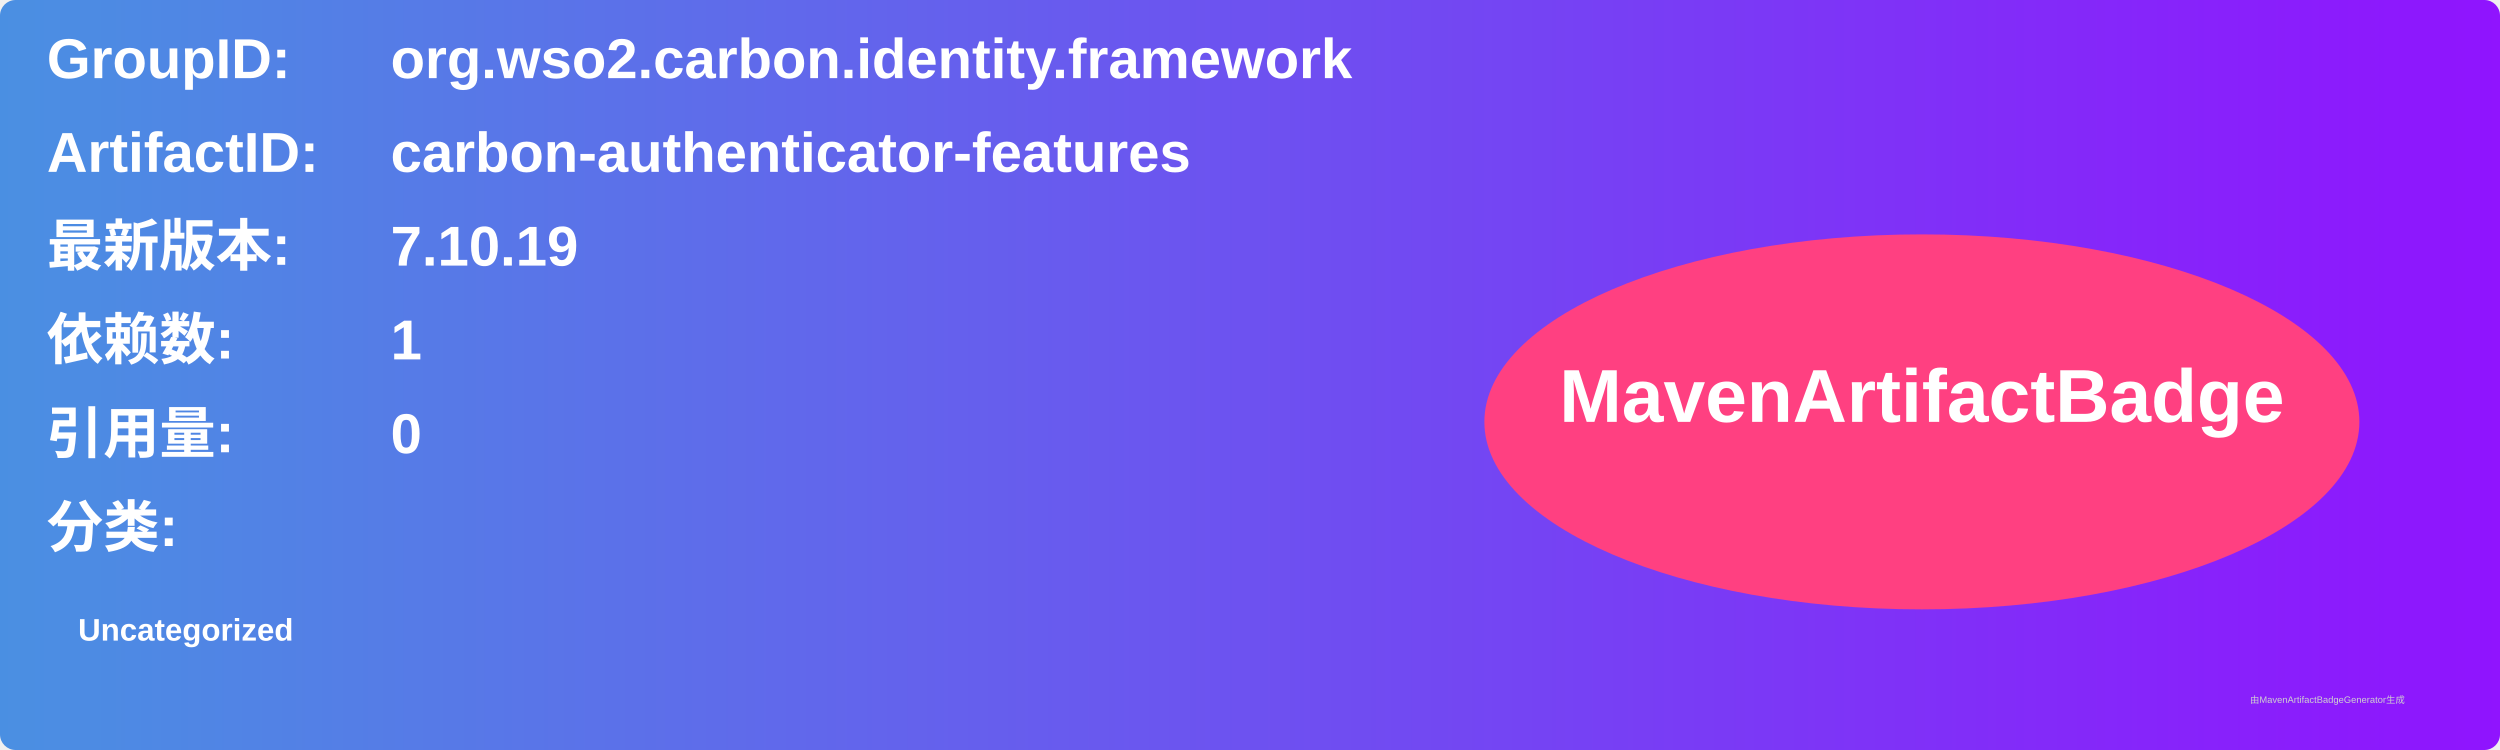
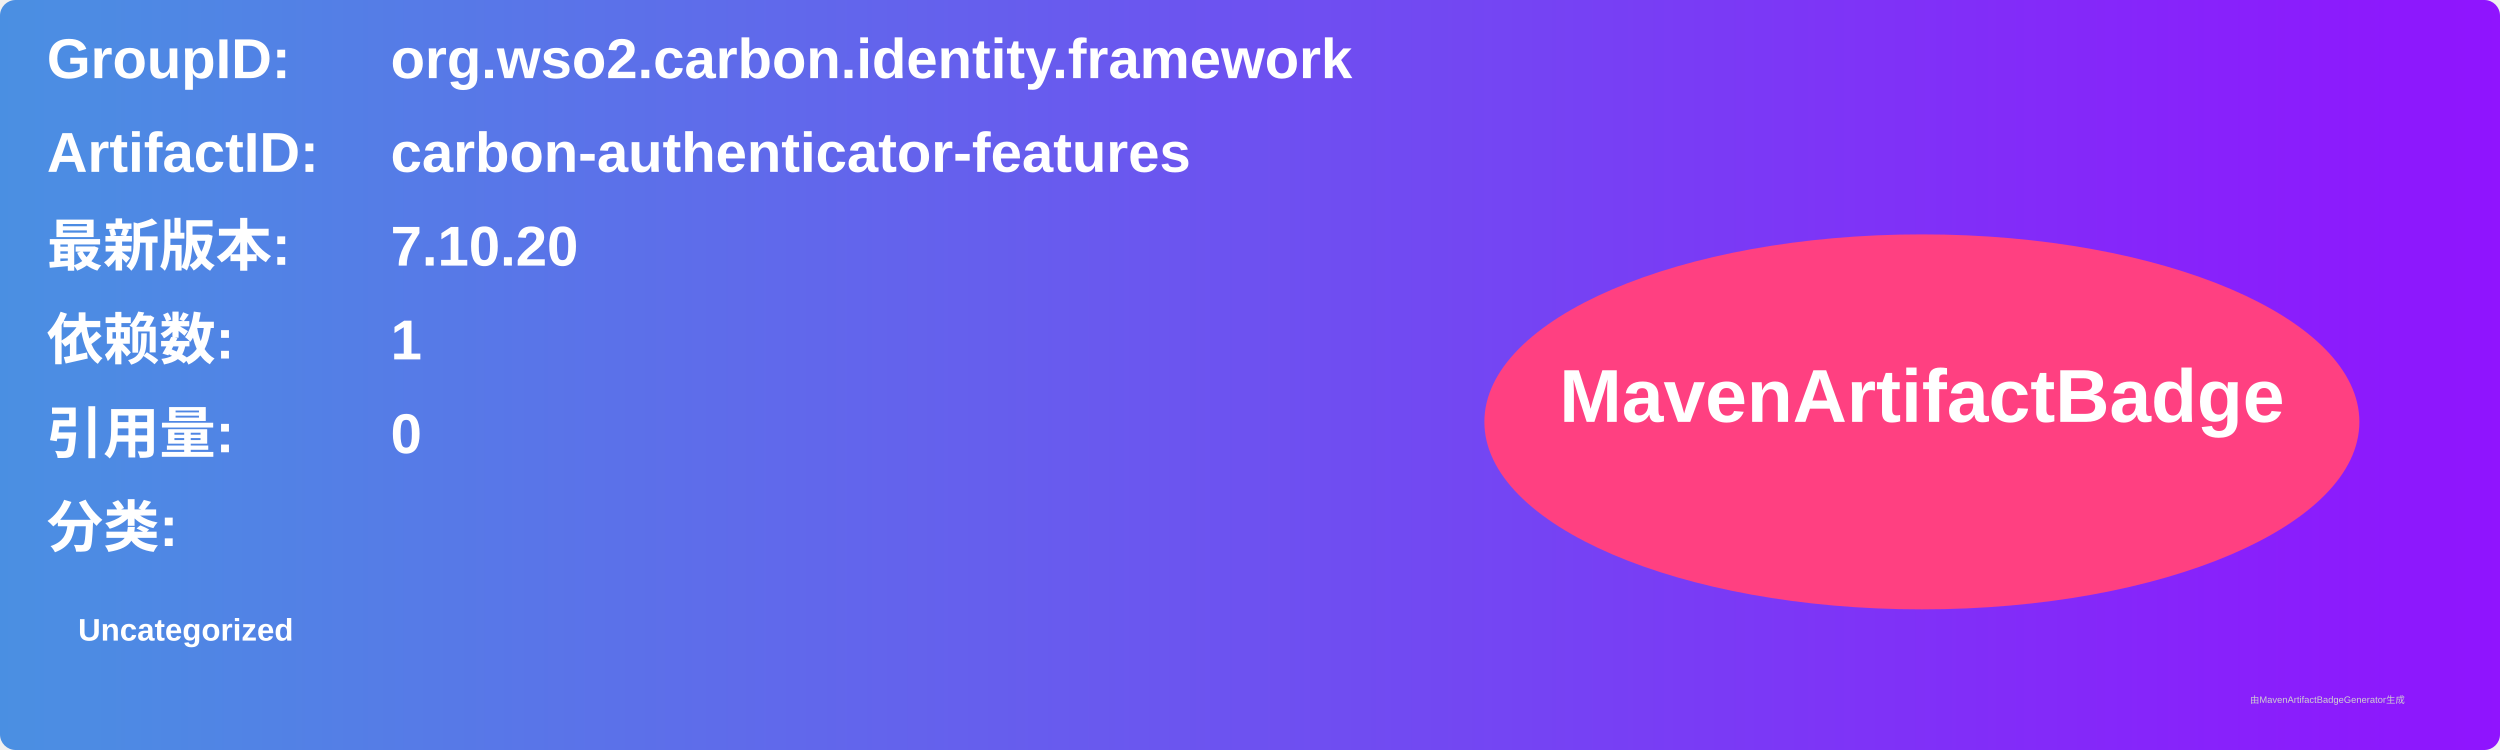
<svg xmlns="http://www.w3.org/2000/svg" width="800" height="240" viewBox="0 0 800 240">
  <linearGradient id="grad" x1="0%" y1="0%" x2="100%" y2="0%">
    <stop offset="0%" stop-color="#4a90e2" />
    <stop offset="100%" stop-color="#9013fe" />
  </linearGradient>
  <rect width="100%" height="100%" rx="5" ry="5" fill="url(#grad)" />
  <g transform="translate(15, 15)">
    <text x="0" y="10" font-family="Arial" font-size="18" fill="white" font-weight="bold" width="260">GroupID:</text>
    <text x="110" y="10" font-family="Arial" font-size="18" fill="white" font-weight="bold" width="460">org.wso2.carbon.identity.framework</text>
    <text x="0" y="40" font-family="Arial" font-size="18" fill="white" font-weight="bold" width="260">ArtifactID:</text>
    <text x="110" y="40" font-family="Arial" font-size="18" fill="white" font-weight="bold" width="460">carbon-authenticator-features</text>
    <text x="0" y="70" font-family="Arial" font-size="18" fill="white" font-weight="bold">最新版本:</text>
    <text x="110" y="70" font-family="Arial" font-size="18" fill="white" font-weight="bold">
-       <tspan font-weight="bold">7.10.19</tspan>
+       <tspan font-weight="bold">7.10.20</tspan>
    </text>
    <text x="0" y="100" font-family="Arial" font-size="18" fill="white" font-weight="bold">依赖数: </text>
    <text x="110" y="100" font-family="Arial" font-size="18" fill="white">
      <tspan font-weight="bold">1</tspan>
    </text>
    <text x="0" y="130" font-family="Arial" font-size="18" fill="white" font-weight="bold">引用量: </text>
    <text x="110" y="130" font-family="Arial" font-size="18" fill="white">
      <tspan font-weight="bold">0</tspan>
    </text>
    <text x="0" y="160" font-family="Arial" font-size="18" fill="white" font-weight="bold">分类:</text>
    <text x="10" y="190" font-family="Arial" font-size="10" fill="white">
      <tspan font-weight="bold">Uncategorized</tspan>
    </text>
    <ellipse cx="600" cy="120" rx="140" ry="60" fill="#ff4081" />
    <text x="600" y="120" text-anchor="middle" font-family="Arial" font-size="24" fill="white" font-weight="bold">MavenArtifactBadge</text>
  </g>
  <text x="720" y="225" font-family="Arial" font-size="3" fill="#d0d0d0">由MavenArtifactBadgeGenerator生成</text>
</svg>
